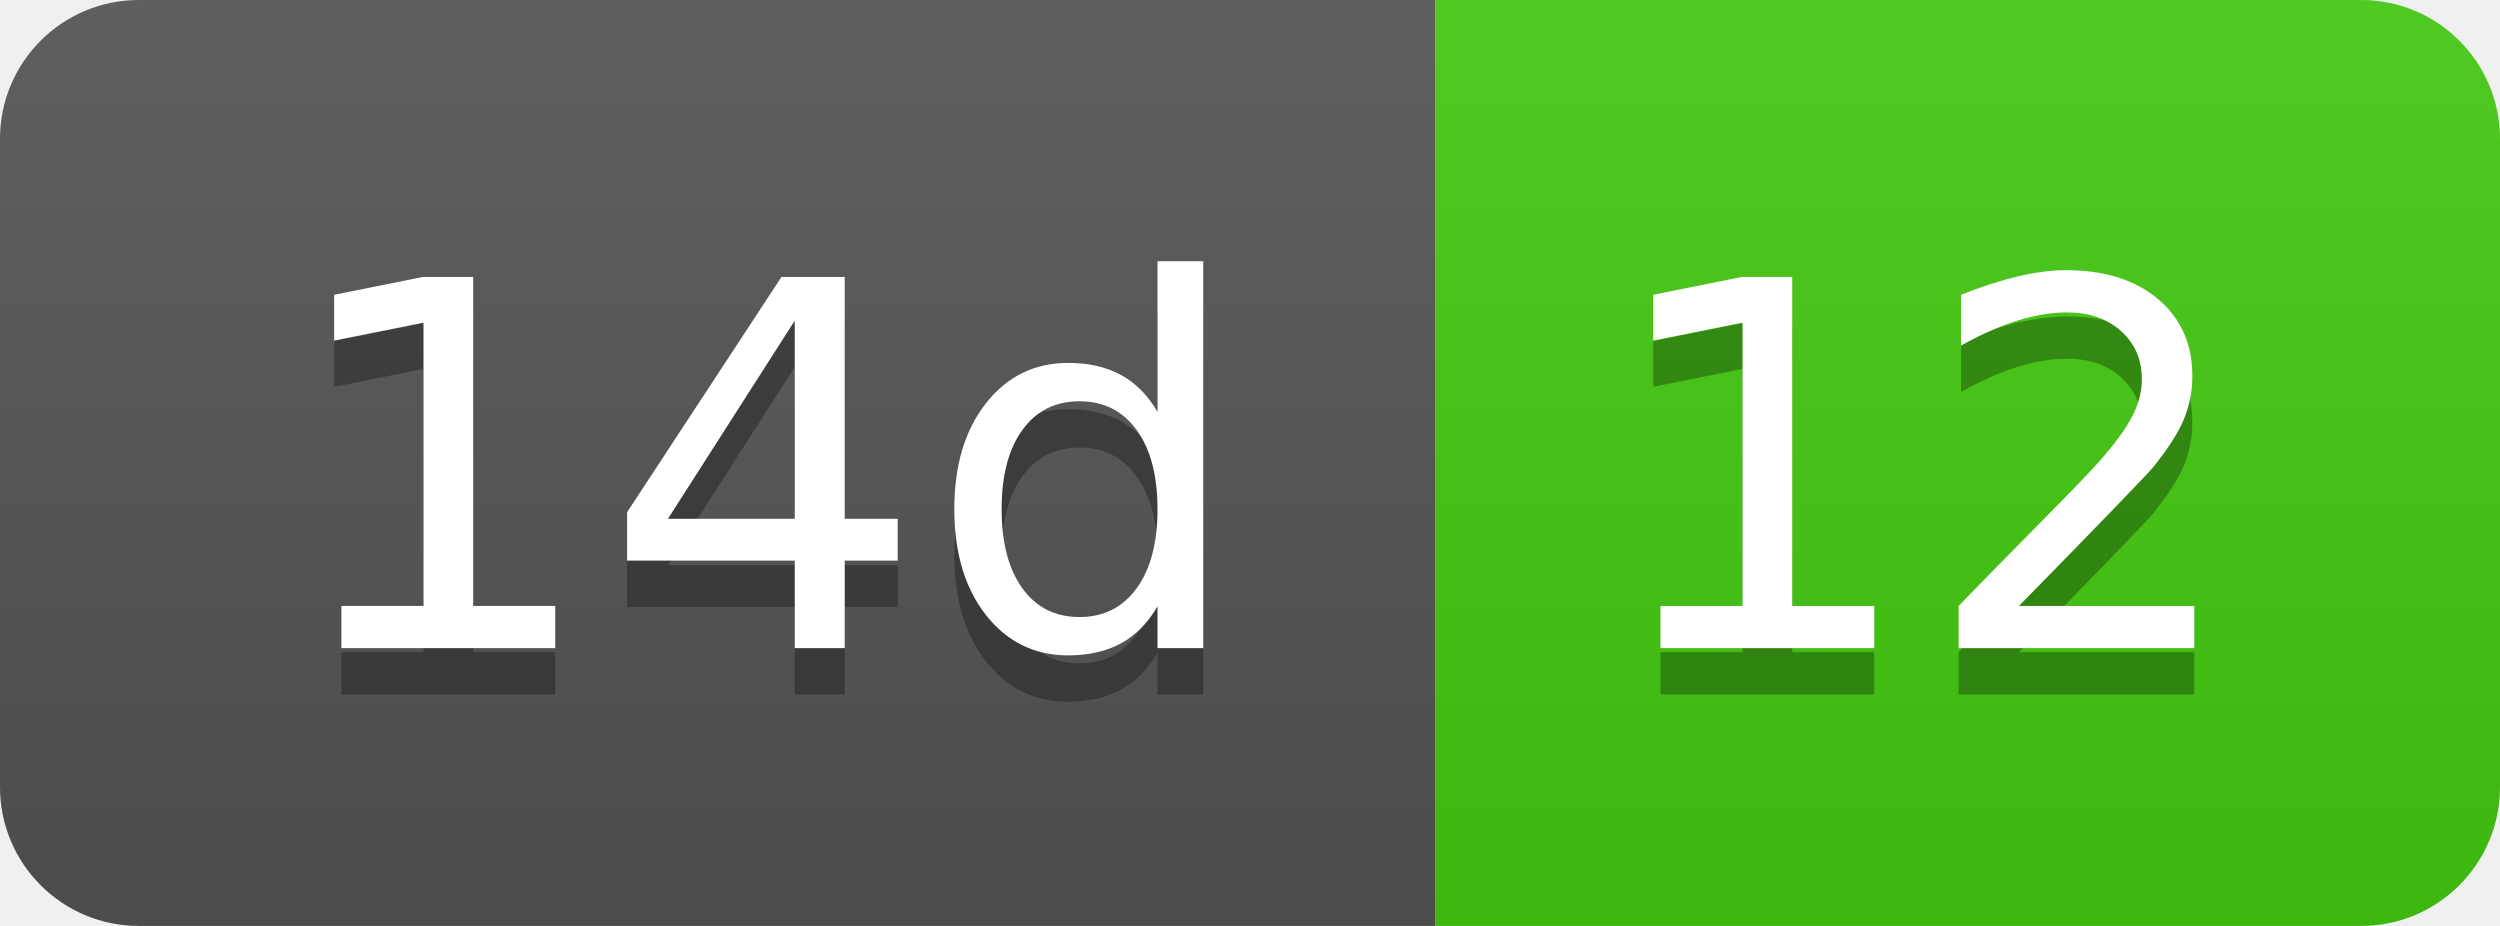
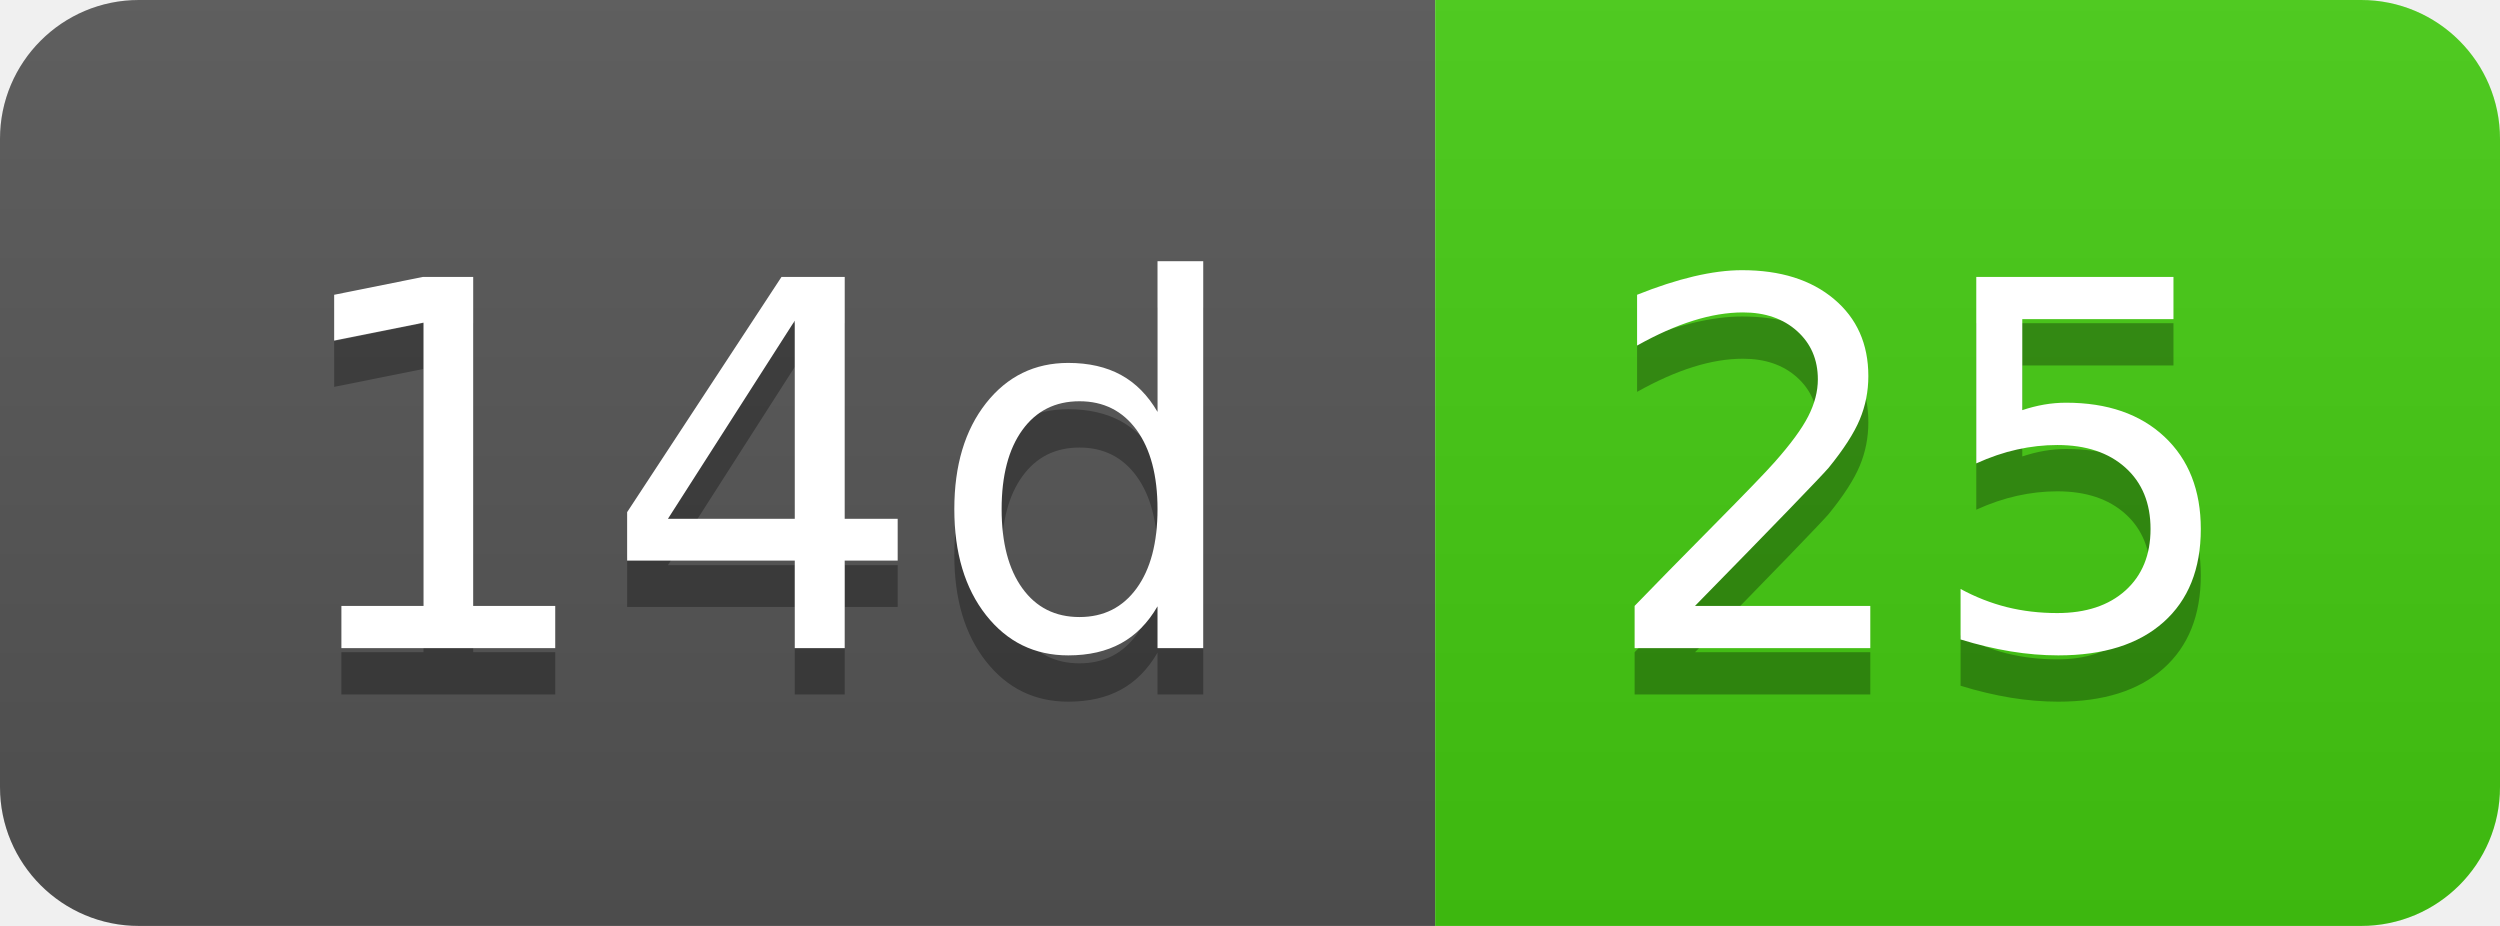
- <svg xmlns="http://www.w3.org/2000/svg" width="54" height="20" role="img" aria-label="14d: 12">
+ <svg xmlns="http://www.w3.org/2000/svg" width="54" height="20" role="img" aria-label="14d: 25">
  <linearGradient id="s" x2="0" y2="100%">
    <stop offset="0" stop-color="#bbb" stop-opacity=".1" />
    <stop offset="1" stop-opacity=".1" />
  </linearGradient>
  <clipPath id="r">
    <rect width="54" height="20" rx="3" fill="#fff" />
  </clipPath>
  <g clip-path="url(#r)">
    <rect width="31" height="20" fill="#555" />
    <rect x="31" width="23" height="20" fill="#4c1" />
    <rect width="54" height="20" fill="url(#s)" />
  </g>
  <g fill="#fff" text-anchor="middle" font-family="Verdana,Geneva,DejaVu Sans,sans-serif" text-rendering="geometricPrecision" font-size="110">
    <text aria-hidden="true" x="165" y="150" fill="#010101" fill-opacity=".3" transform="scale(.1)" textLength="210">14d</text>
    <text x="165" y="140" transform="scale(.1)" fill="#fff" textLength="210">14d</text>
-     <text aria-hidden="true" x="415" y="150" fill="#010101" fill-opacity=".3" transform="scale(.1)" textLength="130">12</text>
-     <text x="415" y="140" transform="scale(.1)" fill="#fff" textLength="130">12</text>
+     <text aria-hidden="true" x="415" y="150" fill="#010101" fill-opacity=".3" transform="scale(.1)" textLength="130">25</text>
+     <text x="415" y="140" transform="scale(.1)" fill="#fff" textLength="130">25</text>
  </g>
</svg>
